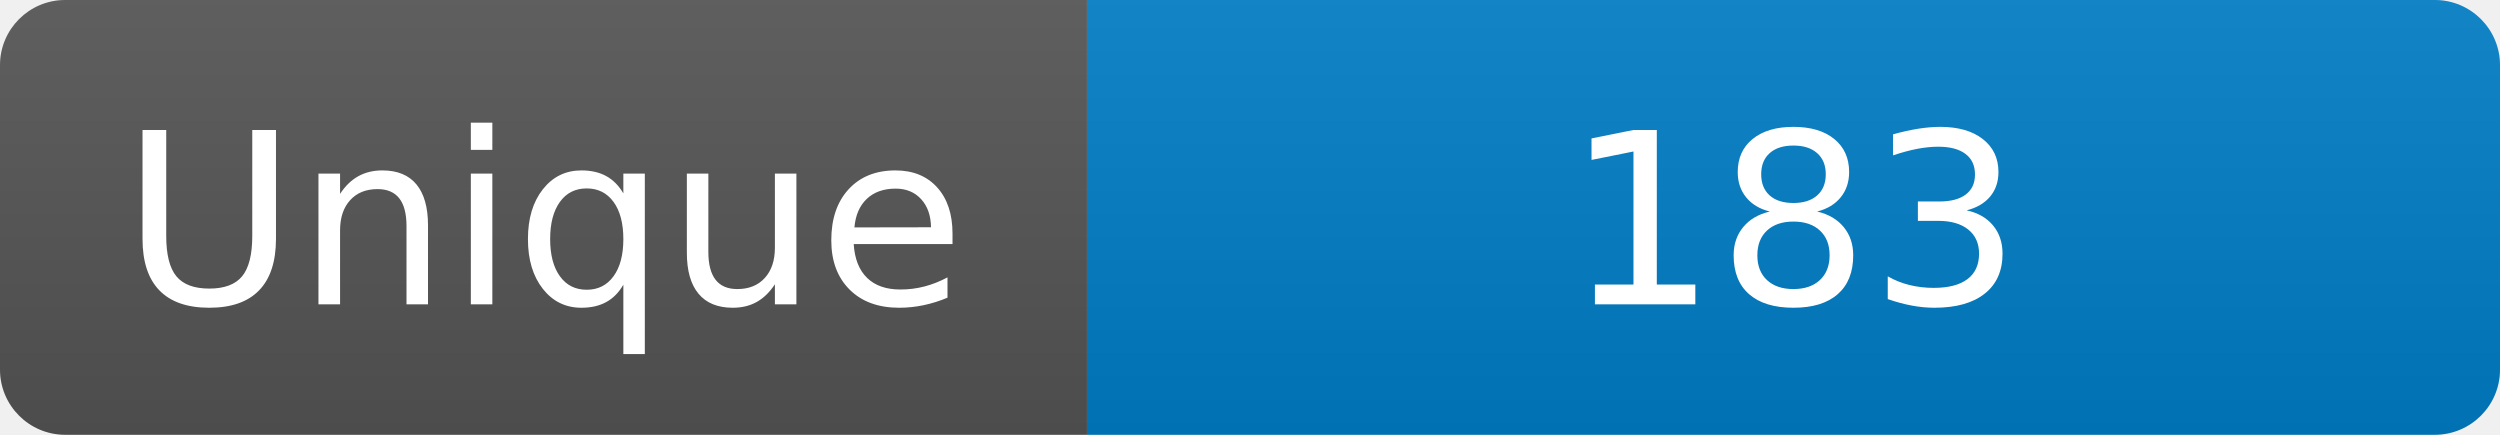
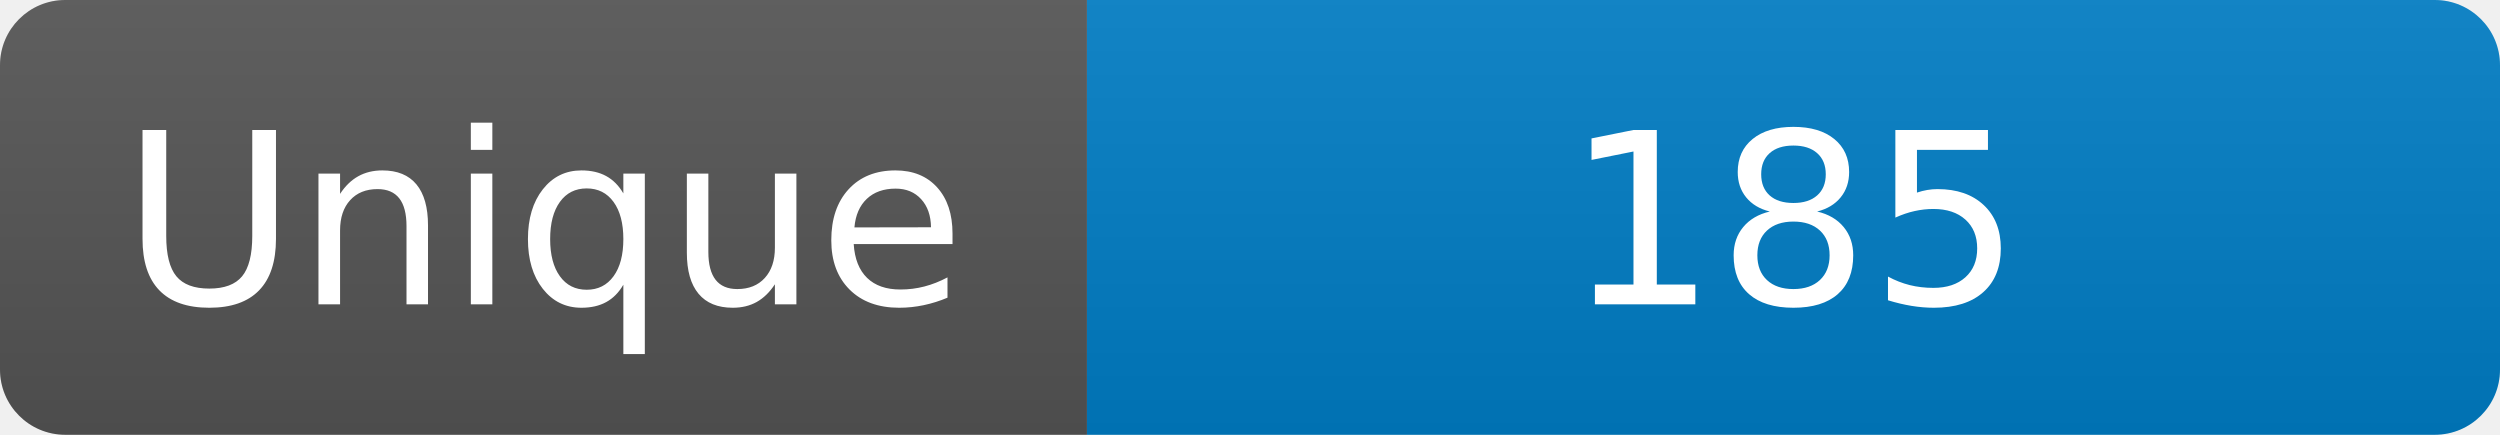
<svg xmlns="http://www.w3.org/2000/svg" width="115" height="20" role="img" aria-label="Maintained?: yes">
  <linearGradient id="s" x2="0" y2="100%">
    <stop offset="0" stop-color="#bbb" stop-opacity=".1" />
    <stop offset="1" stop-opacity=".1" />
  </linearGradient>
  <clipPath id="r">
    <rect width="115" height="20" rx="3" fill="#fff" />
  </clipPath>
  <g clip-path="url(#r)">
    <rect width="50" height="20" fill="#555" />
    <rect x="50" width="160" height="20" fill="#007ec6" />
    <rect width="115" height="20" fill="url(#s)" />
  </g>
  <g fill="#fff" text-anchor="middle" font-family="Verdana,Geneva,DejaVu Sans,sans-serif" font-size="110">
    <text x="250" y="140" transform="scale(.1)" fill="#fff">Unique</text>
-     <text x="825" y="140" transform="scale(.1)" fill="#fff">183</text>
+     <text x="825" y="140" transform="scale(.1)" fill="#fff">185</text>
  </g>
</svg>
